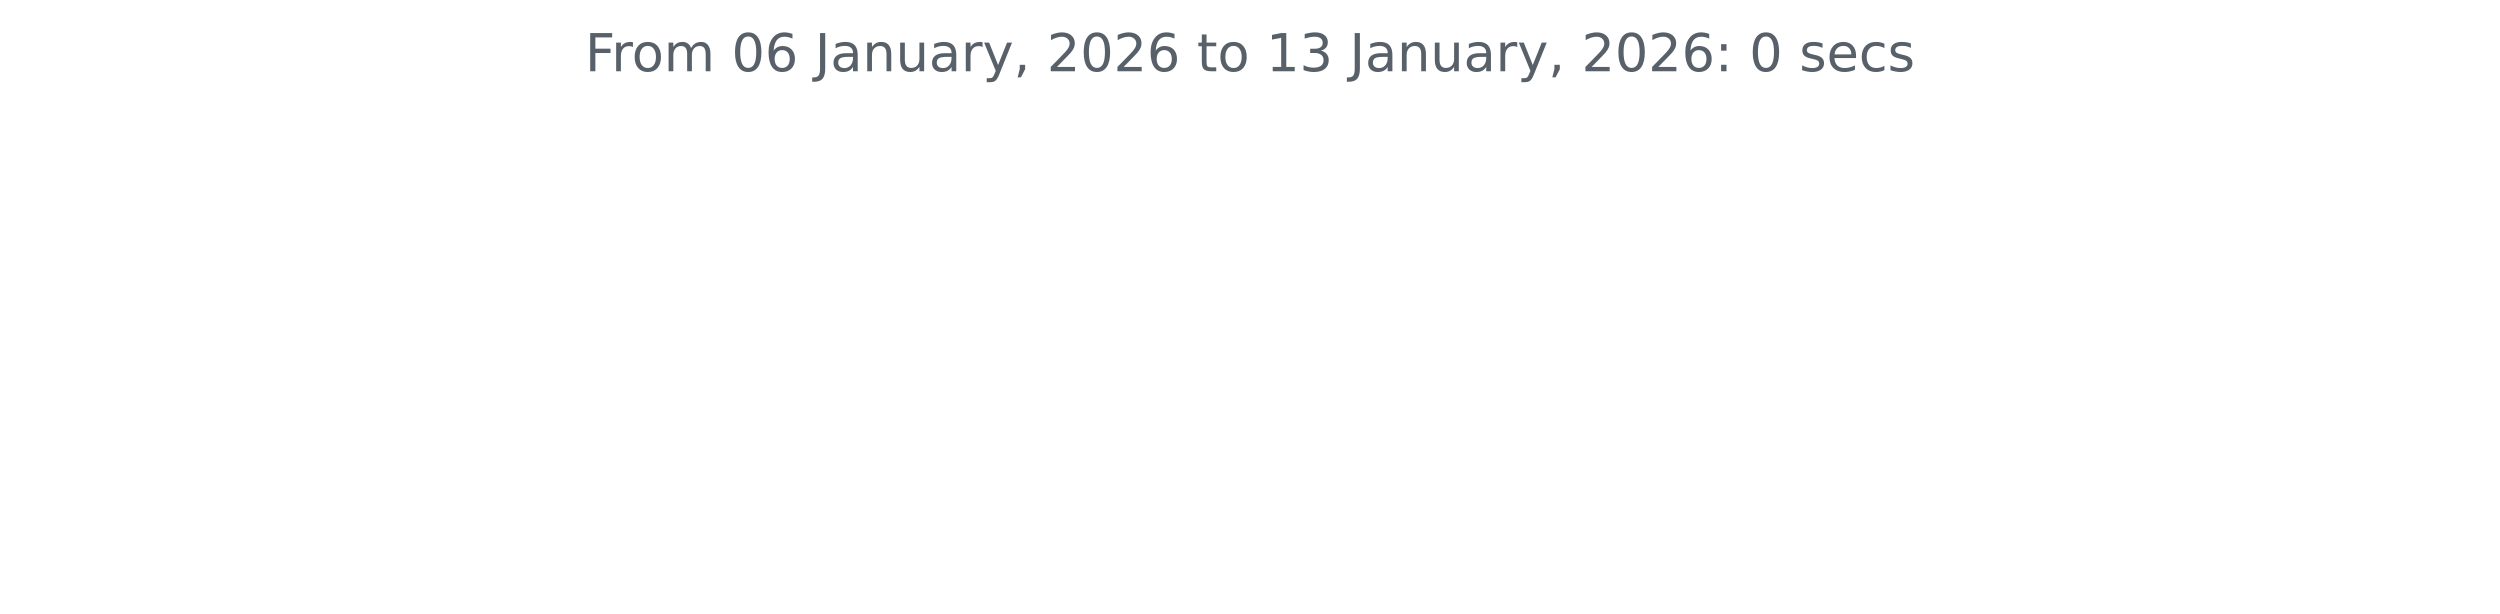
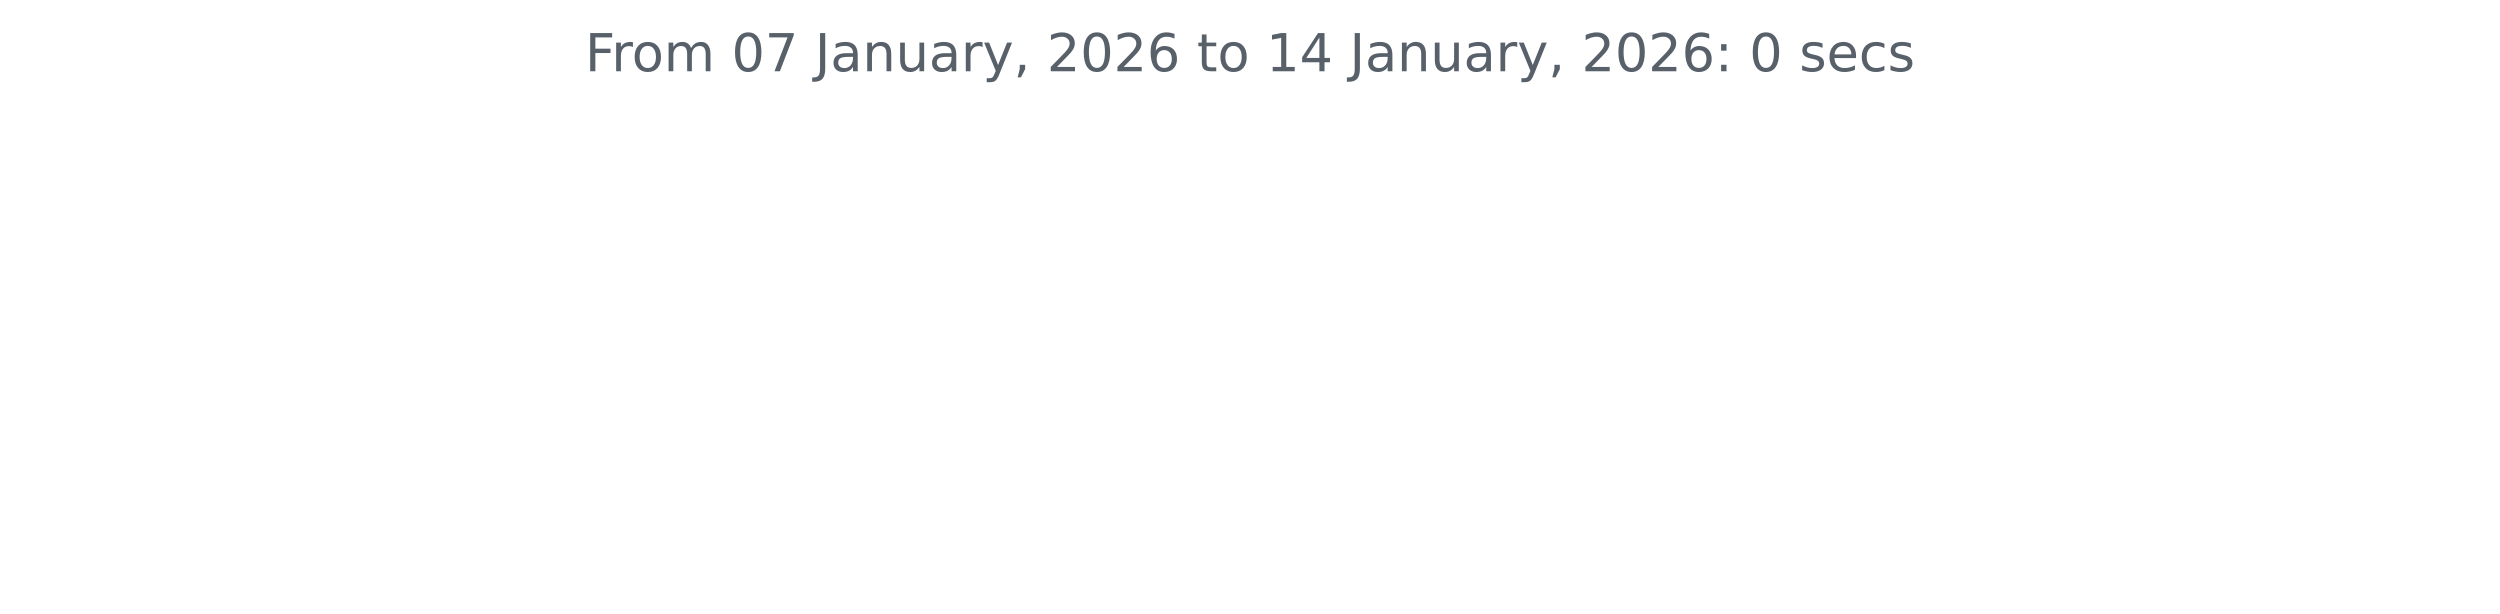
<svg xmlns="http://www.w3.org/2000/svg" xmlns:xlink="http://www.w3.org/1999/xlink" width="572.4pt" height="140.398pt" viewBox="0 0 572.4 140.398" version="1.1">
  <defs>
    <style type="text/css">*{stroke-linejoin: round; stroke-linecap: butt}</style>
  </defs>
  <g id="figure_1">
    <g id="patch_1">
      <path d="M 0 140.398  L 572.4 140.398  L 572.4 0  L 0 0  L 0 140.398  z " style="fill: none" />
    </g>
    <g id="axes_1">
      <g id="matplotlib.axis_1" />
      <g id="matplotlib.axis_2" />
      <g id="text_1">
        <g style="fill: #586069" transform="translate(133.9538 16.31812) scale(0.12 -0.12)">
          <defs>
            <path id="DejaVuSans-46" d="M 628 4666  L 3309 4666  L 3309 4134  L 1259 4134  L 1259 2759  L 3109 2759  L 3109 2228  L 1259 2228  L 1259 0  L 628 0  L 628 4666  z " transform="scale(0.015625)" />
            <path id="DejaVuSans-72" d="M 2631 2963  Q 2534 3019 2420 3045  Q 2306 3072 2169 3072  Q 1681 3072 1420 2755  Q 1159 2438 1159 1844  L 1159 0  L 581 0  L 581 3500  L 1159 3500  L 1159 2956  Q 1341 3275 1631 3429  Q 1922 3584 2338 3584  Q 2397 3584 2469 3576  Q 2541 3569 2628 3553  L 2631 2963  z " transform="scale(0.015625)" />
            <path id="DejaVuSans-6f" d="M 1959 3097  Q 1497 3097 1228 2736  Q 959 2375 959 1747  Q 959 1119 1226 758  Q 1494 397 1959 397  Q 2419 397 2687 759  Q 2956 1122 2956 1747  Q 2956 2369 2687 2733  Q 2419 3097 1959 3097  z M 1959 3584  Q 2709 3584 3137 3096  Q 3566 2609 3566 1747  Q 3566 888 3137 398  Q 2709 -91 1959 -91  Q 1206 -91 779 398  Q 353 888 353 1747  Q 353 2609 779 3096  Q 1206 3584 1959 3584  z " transform="scale(0.015625)" />
            <path id="DejaVuSans-6d" d="M 3328 2828  Q 3544 3216 3844 3400  Q 4144 3584 4550 3584  Q 5097 3584 5394 3201  Q 5691 2819 5691 2113  L 5691 0  L 5113 0  L 5113 2094  Q 5113 2597 4934 2840  Q 4756 3084 4391 3084  Q 3944 3084 3684 2787  Q 3425 2491 3425 1978  L 3425 0  L 2847 0  L 2847 2094  Q 2847 2600 2669 2842  Q 2491 3084 2119 3084  Q 1678 3084 1418 2786  Q 1159 2488 1159 1978  L 1159 0  L 581 0  L 581 3500  L 1159 3500  L 1159 2956  Q 1356 3278 1631 3431  Q 1906 3584 2284 3584  Q 2666 3584 2933 3390  Q 3200 3197 3328 2828  z " transform="scale(0.015625)" />
            <path id="DejaVuSans-20" transform="scale(0.015625)" />
            <path id="DejaVuSans-30" d="M 2034 4250  Q 1547 4250 1301 3770  Q 1056 3291 1056 2328  Q 1056 1369 1301 889  Q 1547 409 2034 409  Q 2525 409 2770 889  Q 3016 1369 3016 2328  Q 3016 3291 2770 3770  Q 2525 4250 2034 4250  z M 2034 4750  Q 2819 4750 3233 4129  Q 3647 3509 3647 2328  Q 3647 1150 3233 529  Q 2819 -91 2034 -91  Q 1250 -91 836 529  Q 422 1150 422 2328  Q 422 3509 836 4129  Q 1250 4750 2034 4750  z " transform="scale(0.015625)" />
-             <path id="DejaVuSans-36" d="M 2113 2584  Q 1688 2584 1439 2293  Q 1191 2003 1191 1497  Q 1191 994 1439 701  Q 1688 409 2113 409  Q 2538 409 2786 701  Q 3034 994 3034 1497  Q 3034 2003 2786 2293  Q 2538 2584 2113 2584  z M 3366 4563  L 3366 3988  Q 3128 4100 2886 4159  Q 2644 4219 2406 4219  Q 1781 4219 1451 3797  Q 1122 3375 1075 2522  Q 1259 2794 1537 2939  Q 1816 3084 2150 3084  Q 2853 3084 3261 2657  Q 3669 2231 3669 1497  Q 3669 778 3244 343  Q 2819 -91 2113 -91  Q 1303 -91 875 529  Q 447 1150 447 2328  Q 447 3434 972 4092  Q 1497 4750 2381 4750  Q 2619 4750 2861 4703  Q 3103 4656 3366 4563  z " transform="scale(0.015625)" />
+             <path id="DejaVuSans-37" d="M 525 4666  L 3525 4666  L 3525 4397  L 1831 0  L 1172 0  L 2766 4134  L 525 4134  L 525 4666  z " transform="scale(0.015625)" />
            <path id="DejaVuSans-4a" d="M 628 4666  L 1259 4666  L 1259 325  Q 1259 -519 939 -900  Q 619 -1281 -91 -1281  L -331 -1281  L -331 -750  L -134 -750  Q 284 -750 456 -515  Q 628 -281 628 325  L 628 4666  z " transform="scale(0.015625)" />
            <path id="DejaVuSans-61" d="M 2194 1759  Q 1497 1759 1228 1600  Q 959 1441 959 1056  Q 959 750 1161 570  Q 1363 391 1709 391  Q 2188 391 2477 730  Q 2766 1069 2766 1631  L 2766 1759  L 2194 1759  z M 3341 1997  L 3341 0  L 2766 0  L 2766 531  Q 2569 213 2275 61  Q 1981 -91 1556 -91  Q 1019 -91 701 211  Q 384 513 384 1019  Q 384 1609 779 1909  Q 1175 2209 1959 2209  L 2766 2209  L 2766 2266  Q 2766 2663 2505 2880  Q 2244 3097 1772 3097  Q 1472 3097 1187 3025  Q 903 2953 641 2809  L 641 3341  Q 956 3463 1253 3523  Q 1550 3584 1831 3584  Q 2591 3584 2966 3190  Q 3341 2797 3341 1997  z " transform="scale(0.015625)" />
            <path id="DejaVuSans-6e" d="M 3513 2113  L 3513 0  L 2938 0  L 2938 2094  Q 2938 2591 2744 2837  Q 2550 3084 2163 3084  Q 1697 3084 1428 2787  Q 1159 2491 1159 1978  L 1159 0  L 581 0  L 581 3500  L 1159 3500  L 1159 2956  Q 1366 3272 1645 3428  Q 1925 3584 2291 3584  Q 2894 3584 3203 3211  Q 3513 2838 3513 2113  z " transform="scale(0.015625)" />
            <path id="DejaVuSans-75" d="M 544 1381  L 544 3500  L 1119 3500  L 1119 1403  Q 1119 906 1312 657  Q 1506 409 1894 409  Q 2359 409 2629 706  Q 2900 1003 2900 1516  L 2900 3500  L 3475 3500  L 3475 0  L 2900 0  L 2900 538  Q 2691 219 2414 64  Q 2138 -91 1772 -91  Q 1169 -91 856 284  Q 544 659 544 1381  z M 1991 3584  L 1991 3584  z " transform="scale(0.015625)" />
            <path id="DejaVuSans-79" d="M 2059 -325  Q 1816 -950 1584 -1140  Q 1353 -1331 966 -1331  L 506 -1331  L 506 -850  L 844 -850  Q 1081 -850 1212 -737  Q 1344 -625 1503 -206  L 1606 56  L 191 3500  L 800 3500  L 1894 763  L 2988 3500  L 3597 3500  L 2059 -325  z " transform="scale(0.015625)" />
            <path id="DejaVuSans-2c" d="M 750 794  L 1409 794  L 1409 256  L 897 -744  L 494 -744  L 750 256  L 750 794  z " transform="scale(0.015625)" />
            <path id="DejaVuSans-32" d="M 1228 531  L 3431 531  L 3431 0  L 469 0  L 469 531  Q 828 903 1448 1529  Q 2069 2156 2228 2338  Q 2531 2678 2651 2914  Q 2772 3150 2772 3378  Q 2772 3750 2511 3984  Q 2250 4219 1831 4219  Q 1534 4219 1204 4116  Q 875 4013 500 3803  L 500 4441  Q 881 4594 1212 4672  Q 1544 4750 1819 4750  Q 2544 4750 2975 4387  Q 3406 4025 3406 3419  Q 3406 3131 3298 2873  Q 3191 2616 2906 2266  Q 2828 2175 2409 1742  Q 1991 1309 1228 531  z " transform="scale(0.015625)" />
+             <path id="DejaVuSans-36" d="M 2113 2584  Q 1688 2584 1439 2293  Q 1191 2003 1191 1497  Q 1191 994 1439 701  Q 1688 409 2113 409  Q 2538 409 2786 701  Q 3034 994 3034 1497  Q 3034 2003 2786 2293  Q 2538 2584 2113 2584  z M 3366 4563  L 3366 3988  Q 3128 4100 2886 4159  Q 2644 4219 2406 4219  Q 1781 4219 1451 3797  Q 1122 3375 1075 2522  Q 1259 2794 1537 2939  Q 1816 3084 2150 3084  Q 2853 3084 3261 2657  Q 3669 2231 3669 1497  Q 3669 778 3244 343  Q 2819 -91 2113 -91  Q 1303 -91 875 529  Q 447 1150 447 2328  Q 447 3434 972 4092  Q 1497 4750 2381 4750  Q 2619 4750 2861 4703  Q 3103 4656 3366 4563  z " transform="scale(0.015625)" />
            <path id="DejaVuSans-74" d="M 1172 4494  L 1172 3500  L 2356 3500  L 2356 3053  L 1172 3053  L 1172 1153  Q 1172 725 1289 603  Q 1406 481 1766 481  L 2356 481  L 2356 0  L 1766 0  Q 1100 0 847 248  Q 594 497 594 1153  L 594 3053  L 172 3053  L 172 3500  L 594 3500  L 594 4494  L 1172 4494  z " transform="scale(0.015625)" />
            <path id="DejaVuSans-31" d="M 794 531  L 1825 531  L 1825 4091  L 703 3866  L 703 4441  L 1819 4666  L 2450 4666  L 2450 531  L 3481 531  L 3481 0  L 794 0  L 794 531  z " transform="scale(0.015625)" />
-             <path id="DejaVuSans-33" d="M 2597 2516  Q 3050 2419 3304 2112  Q 3559 1806 3559 1356  Q 3559 666 3084 287  Q 2609 -91 1734 -91  Q 1441 -91 1130 -33  Q 819 25 488 141  L 488 750  Q 750 597 1062 519  Q 1375 441 1716 441  Q 2309 441 2620 675  Q 2931 909 2931 1356  Q 2931 1769 2642 2001  Q 2353 2234 1838 2234  L 1294 2234  L 1294 2753  L 1863 2753  Q 2328 2753 2575 2939  Q 2822 3125 2822 3475  Q 2822 3834 2567 4026  Q 2313 4219 1838 4219  Q 1578 4219 1281 4162  Q 984 4106 628 3988  L 628 4550  Q 988 4650 1302 4700  Q 1616 4750 1894 4750  Q 2613 4750 3031 4423  Q 3450 4097 3450 3541  Q 3450 3153 3228 2886  Q 3006 2619 2597 2516  z " transform="scale(0.015625)" />
+             <path id="DejaVuSans-34" d="M 2419 4116  L 825 1625  L 2419 1625  L 2419 4116  z M 2253 4666  L 3047 4666  L 3047 1625  L 3713 1625  L 3713 1100  L 3047 1100  L 3047 0  L 2419 0  L 2419 1100  L 313 1100  L 313 1709  L 2253 4666  z " transform="scale(0.015625)" />
            <path id="DejaVuSans-3a" d="M 750 794  L 1409 794  L 1409 0  L 750 0  L 750 794  z M 750 3309  L 1409 3309  L 1409 2516  L 750 2516  L 750 3309  z " transform="scale(0.015625)" />
            <path id="DejaVuSans-73" d="M 2834 3397  L 2834 2853  Q 2591 2978 2328 3040  Q 2066 3103 1784 3103  Q 1356 3103 1142 2972  Q 928 2841 928 2578  Q 928 2378 1081 2264  Q 1234 2150 1697 2047  L 1894 2003  Q 2506 1872 2764 1633  Q 3022 1394 3022 966  Q 3022 478 2636 193  Q 2250 -91 1575 -91  Q 1294 -91 989 -36  Q 684 19 347 128  L 347 722  Q 666 556 975 473  Q 1284 391 1588 391  Q 1994 391 2212 530  Q 2431 669 2431 922  Q 2431 1156 2273 1281  Q 2116 1406 1581 1522  L 1381 1569  Q 847 1681 609 1914  Q 372 2147 372 2553  Q 372 3047 722 3315  Q 1072 3584 1716 3584  Q 2034 3584 2315 3537  Q 2597 3491 2834 3397  z " transform="scale(0.015625)" />
            <path id="DejaVuSans-65" d="M 3597 1894  L 3597 1613  L 953 1613  Q 991 1019 1311 708  Q 1631 397 2203 397  Q 2534 397 2845 478  Q 3156 559 3463 722  L 3463 178  Q 3153 47 2828 -22  Q 2503 -91 2169 -91  Q 1331 -91 842 396  Q 353 884 353 1716  Q 353 2575 817 3079  Q 1281 3584 2069 3584  Q 2775 3584 3186 3129  Q 3597 2675 3597 1894  z M 3022 2063  Q 3016 2534 2758 2815  Q 2500 3097 2075 3097  Q 1594 3097 1305 2825  Q 1016 2553 972 2059  L 3022 2063  z " transform="scale(0.015625)" />
            <path id="DejaVuSans-63" d="M 3122 3366  L 3122 2828  Q 2878 2963 2633 3030  Q 2388 3097 2138 3097  Q 1578 3097 1268 2742  Q 959 2388 959 1747  Q 959 1106 1268 751  Q 1578 397 2138 397  Q 2388 397 2633 464  Q 2878 531 3122 666  L 3122 134  Q 2881 22 2623 -34  Q 2366 -91 2075 -91  Q 1284 -91 818 406  Q 353 903 353 1747  Q 353 2603 823 3093  Q 1294 3584 2113 3584  Q 2378 3584 2631 3529  Q 2884 3475 3122 3366  z " transform="scale(0.015625)" />
          </defs>
          <use xlink:href="#DejaVuSans-46" />
          <use xlink:href="#DejaVuSans-72" x="50.27" />
          <use xlink:href="#DejaVuSans-6f" x="89.133" />
          <use xlink:href="#DejaVuSans-6d" x="150.314" />
          <use xlink:href="#DejaVuSans-20" x="247.727" />
          <use xlink:href="#DejaVuSans-30" x="279.514" />
-           <use xlink:href="#DejaVuSans-36" x="343.137" />
+           <use xlink:href="#DejaVuSans-37" x="343.137" />
          <use xlink:href="#DejaVuSans-20" x="406.76" />
          <use xlink:href="#DejaVuSans-4a" x="438.547" />
          <use xlink:href="#DejaVuSans-61" x="468.039" />
          <use xlink:href="#DejaVuSans-6e" x="529.318" />
          <use xlink:href="#DejaVuSans-75" x="592.697" />
          <use xlink:href="#DejaVuSans-61" x="656.076" />
          <use xlink:href="#DejaVuSans-72" x="717.355" />
          <use xlink:href="#DejaVuSans-79" x="758.469" />
          <use xlink:href="#DejaVuSans-2c" x="817.648" />
          <use xlink:href="#DejaVuSans-20" x="849.436" />
          <use xlink:href="#DejaVuSans-32" x="881.223" />
          <use xlink:href="#DejaVuSans-30" x="944.846" />
          <use xlink:href="#DejaVuSans-32" x="1008.469" />
          <use xlink:href="#DejaVuSans-36" x="1072.092" />
          <use xlink:href="#DejaVuSans-20" x="1135.715" />
          <use xlink:href="#DejaVuSans-74" x="1167.502" />
          <use xlink:href="#DejaVuSans-6f" x="1206.711" />
          <use xlink:href="#DejaVuSans-20" x="1267.893" />
          <use xlink:href="#DejaVuSans-31" x="1299.68" />
-           <use xlink:href="#DejaVuSans-33" x="1363.303" />
+           <use xlink:href="#DejaVuSans-34" x="1363.303" />
          <use xlink:href="#DejaVuSans-20" x="1426.926" />
          <use xlink:href="#DejaVuSans-4a" x="1458.713" />
          <use xlink:href="#DejaVuSans-61" x="1488.205" />
          <use xlink:href="#DejaVuSans-6e" x="1549.484" />
          <use xlink:href="#DejaVuSans-75" x="1612.863" />
          <use xlink:href="#DejaVuSans-61" x="1676.242" />
          <use xlink:href="#DejaVuSans-72" x="1737.521" />
          <use xlink:href="#DejaVuSans-79" x="1778.635" />
          <use xlink:href="#DejaVuSans-2c" x="1837.814" />
          <use xlink:href="#DejaVuSans-20" x="1869.602" />
          <use xlink:href="#DejaVuSans-32" x="1901.389" />
          <use xlink:href="#DejaVuSans-30" x="1965.012" />
          <use xlink:href="#DejaVuSans-32" x="2028.635" />
          <use xlink:href="#DejaVuSans-36" x="2092.258" />
          <use xlink:href="#DejaVuSans-3a" x="2155.881" />
          <use xlink:href="#DejaVuSans-20" x="2189.572" />
          <use xlink:href="#DejaVuSans-30" x="2221.359" />
          <use xlink:href="#DejaVuSans-20" x="2284.982" />
          <use xlink:href="#DejaVuSans-73" x="2316.77" />
          <use xlink:href="#DejaVuSans-65" x="2368.869" />
          <use xlink:href="#DejaVuSans-63" x="2430.393" />
          <use xlink:href="#DejaVuSans-73" x="2485.373" />
        </g>
      </g>
    </g>
  </g>
</svg>
